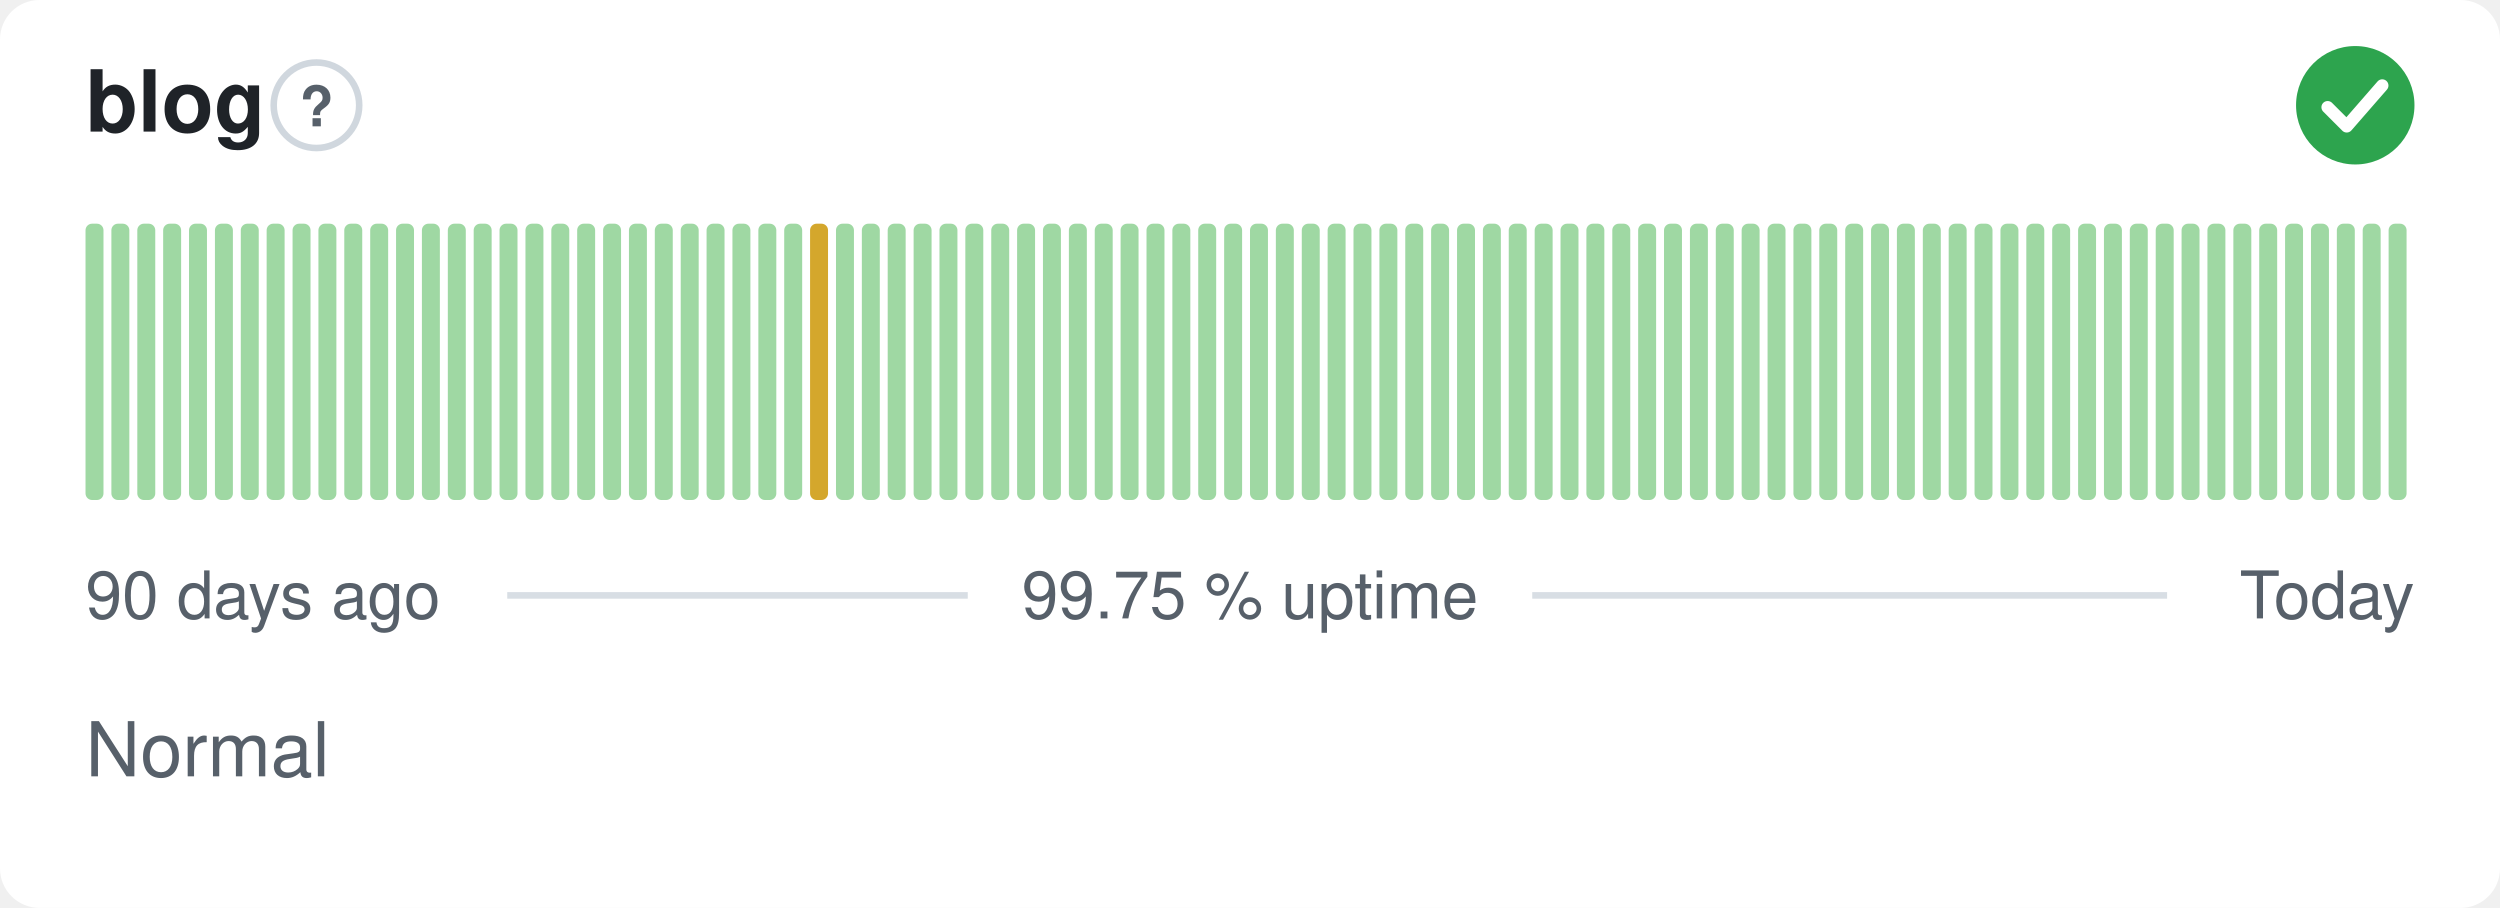
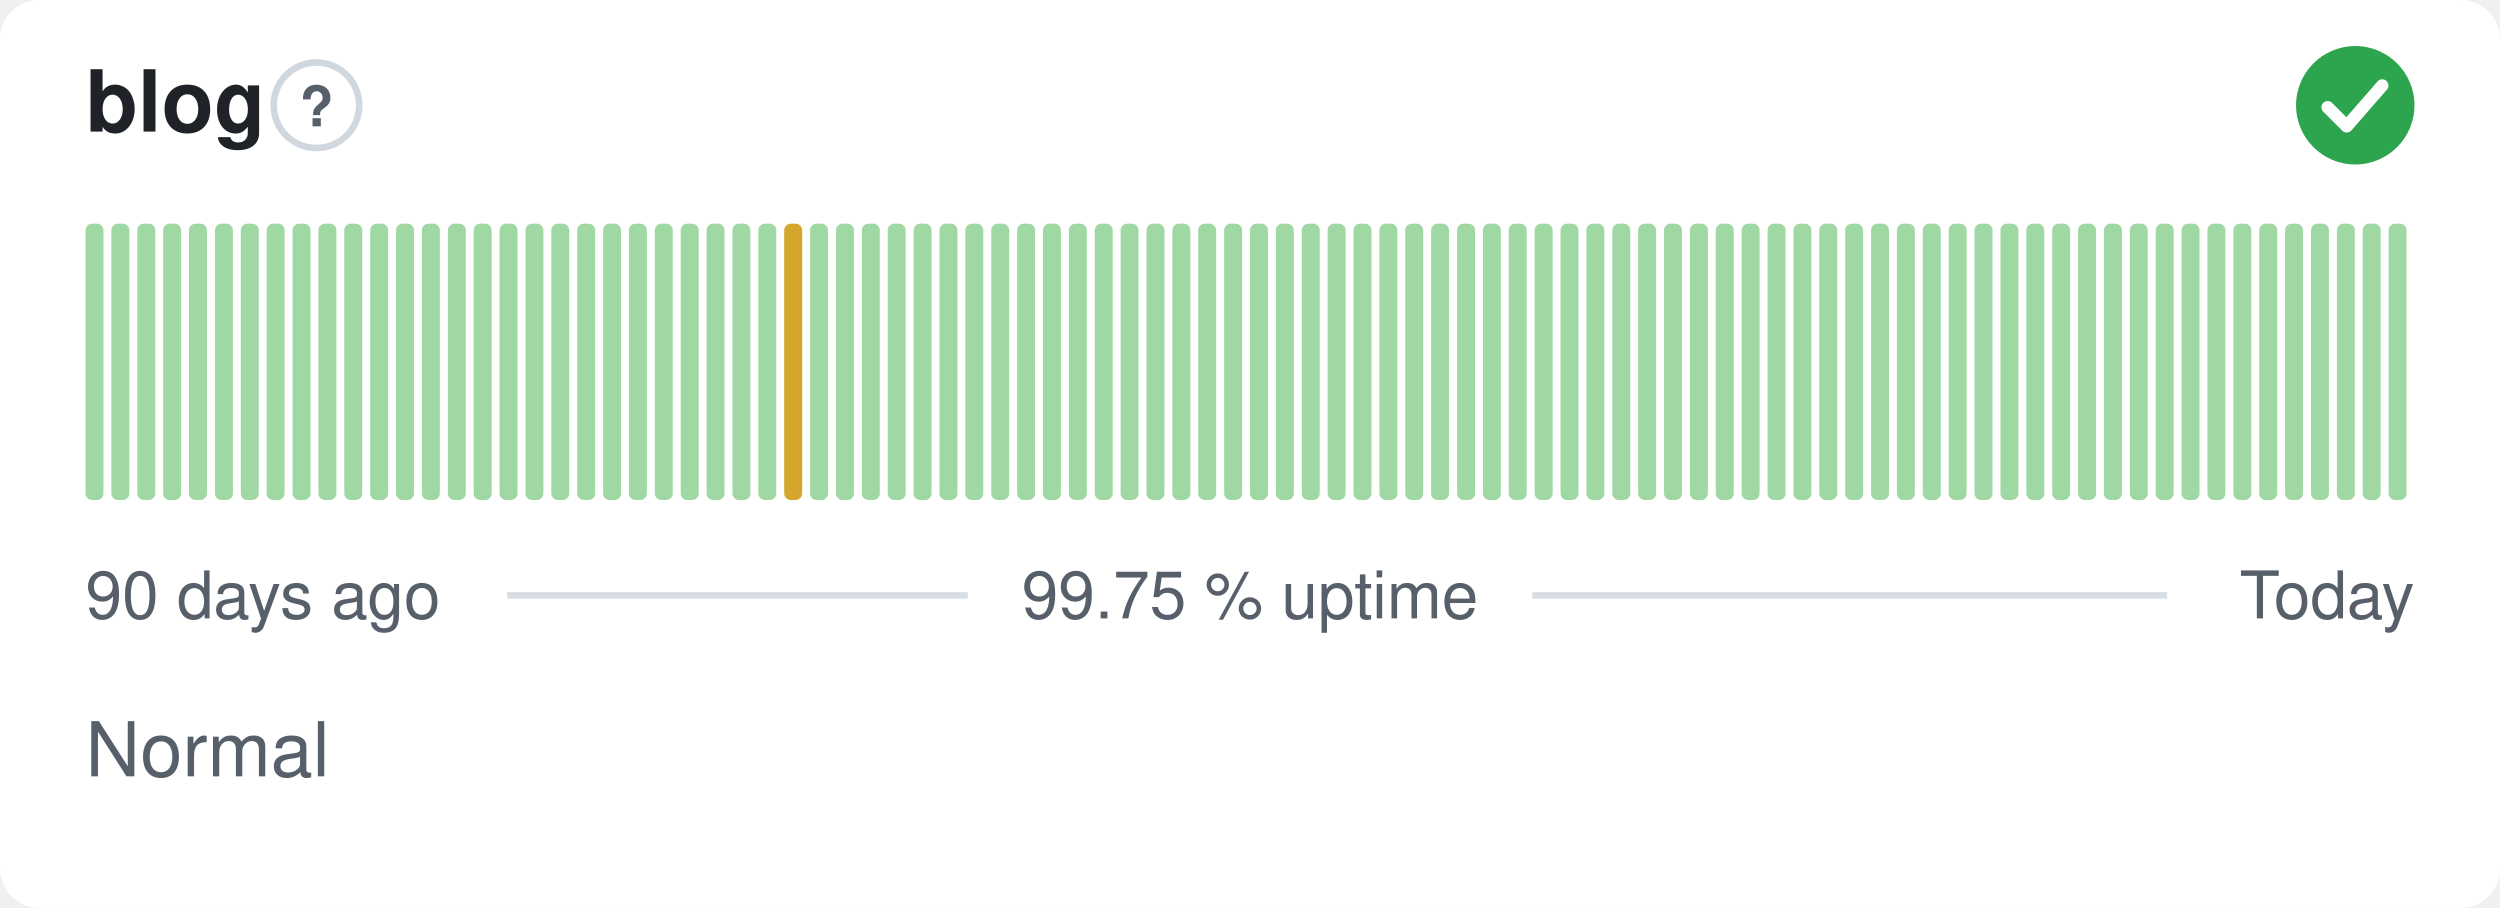
<svg xmlns="http://www.w3.org/2000/svg" width="380" height="138" viewBox="0 0 380 138" role="img" aria-label="blog: Normal, 99.75 % uptime over the last 90 days" font-family="-apple-system,BlinkMacSystemFont,'Segoe UI',Helvetica,Arial,sans-serif">
  <style>
    @media (prefers-color-scheme: dark) {
      .bg { fill: #0d1117 }
      .title { fill: #e6edf3 }
      .muted { fill: #8b949e }
      .hint { stroke: #30363d }
      .rule { stroke: #30363d }
      .nodata { fill: #21262d }
    }
  </style>
  <rect class="bg" width="380" height="138" rx="6" fill="#ffffff" />
  <text class="title" x="13" y="20" font-size="13" font-weight="600" fill="#1f2328">blog</text>
  <circle class="hint" cx="48.1" cy="16" r="6.5" fill="none" stroke="#d0d7de" stroke-width="1" />
  <text class="muted" x="48.1" y="19.2" text-anchor="middle" font-size="8.5" font-weight="700" fill="#57606a">?</text>
  <circle cx="358" cy="16" r="9" fill="#2da44e" />
  <path d="M353.80 16.30l2.90 2.90 5.40 -6.20" fill="none" stroke="#fff" stroke-width="1.89" stroke-linecap="round" stroke-linejoin="round" />
  <rect x="13.00" y="34.00" width="2.73" height="42.00" rx="1" fill="#9fd8a3" />
  <rect x="16.93" y="34.00" width="2.73" height="42.00" rx="1" fill="#9fd8a3" />
  <rect x="20.87" y="34.00" width="2.73" height="42.00" rx="1" fill="#9fd8a3" />
  <rect x="24.80" y="34.00" width="2.73" height="42.00" rx="1" fill="#9fd8a3" />
  <rect x="28.73" y="34.00" width="2.73" height="42.00" rx="1" fill="#9fd8a3" />
  <rect x="32.67" y="34.00" width="2.73" height="42.00" rx="1" fill="#9fd8a3" />
  <rect x="36.60" y="34.00" width="2.73" height="42.00" rx="1" fill="#9fd8a3" />
  <rect x="40.53" y="34.00" width="2.73" height="42.00" rx="1" fill="#9fd8a3" />
  <rect x="44.47" y="34.00" width="2.73" height="42.00" rx="1" fill="#9fd8a3" />
  <rect x="48.40" y="34.00" width="2.73" height="42.00" rx="1" fill="#9fd8a3" />
  <rect x="52.33" y="34.00" width="2.73" height="42.00" rx="1" fill="#9fd8a3" />
  <rect x="56.27" y="34.00" width="2.73" height="42.00" rx="1" fill="#9fd8a3" />
  <rect x="60.20" y="34.00" width="2.73" height="42.00" rx="1" fill="#9fd8a3" />
  <rect x="64.13" y="34.00" width="2.73" height="42.00" rx="1" fill="#9fd8a3" />
  <rect x="68.07" y="34.00" width="2.73" height="42.00" rx="1" fill="#9fd8a3" />
  <rect x="72.00" y="34.00" width="2.73" height="42.00" rx="1" fill="#9fd8a3" />
  <rect x="75.93" y="34.00" width="2.73" height="42.00" rx="1" fill="#9fd8a3" />
  <rect x="79.87" y="34.00" width="2.73" height="42.00" rx="1" fill="#9fd8a3" />
  <rect x="83.80" y="34.00" width="2.73" height="42.00" rx="1" fill="#9fd8a3" />
  <rect x="87.73" y="34.00" width="2.73" height="42.00" rx="1" fill="#9fd8a3" />
  <rect x="91.67" y="34.00" width="2.73" height="42.00" rx="1" fill="#9fd8a3" />
  <rect x="95.60" y="34.00" width="2.73" height="42.00" rx="1" fill="#9fd8a3" />
  <rect x="99.53" y="34.00" width="2.73" height="42.00" rx="1" fill="#9fd8a3" />
  <rect x="103.47" y="34.00" width="2.73" height="42.00" rx="1" fill="#9fd8a3" />
  <rect x="107.40" y="34.00" width="2.73" height="42.00" rx="1" fill="#9fd8a3" />
  <rect x="111.33" y="34.00" width="2.73" height="42.00" rx="1" fill="#9fd8a3" />
  <rect x="115.27" y="34.00" width="2.73" height="42.00" rx="1" fill="#9fd8a3" />
-   <rect x="119.20" y="34.00" width="2.73" height="42.00" rx="1" fill="#9fd8a3" />
-   <rect x="123.13" y="34.00" width="2.73" height="42.00" rx="1" fill="#d4a72c" />
+   <rect x="119.20" y="34.00" width="2.73" height="42.00" rx="1" fill="#d4a72c" />
+   <rect x="123.13" y="34.00" width="2.73" height="42.00" rx="1" fill="#9fd8a3" />
  <rect x="127.07" y="34.00" width="2.73" height="42.00" rx="1" fill="#9fd8a3" />
  <rect x="131.00" y="34.00" width="2.73" height="42.00" rx="1" fill="#9fd8a3" />
  <rect x="134.93" y="34.00" width="2.73" height="42.00" rx="1" fill="#9fd8a3" />
  <rect x="138.87" y="34.00" width="2.73" height="42.00" rx="1" fill="#9fd8a3" />
  <rect x="142.80" y="34.00" width="2.73" height="42.00" rx="1" fill="#9fd8a3" />
  <rect x="146.73" y="34.00" width="2.73" height="42.00" rx="1" fill="#9fd8a3" />
  <rect x="150.67" y="34.00" width="2.73" height="42.00" rx="1" fill="#9fd8a3" />
  <rect x="154.60" y="34.00" width="2.73" height="42.00" rx="1" fill="#9fd8a3" />
  <rect x="158.53" y="34.00" width="2.73" height="42.00" rx="1" fill="#9fd8a3" />
  <rect x="162.47" y="34.00" width="2.73" height="42.00" rx="1" fill="#9fd8a3" />
  <rect x="166.40" y="34.00" width="2.73" height="42.00" rx="1" fill="#9fd8a3" />
  <rect x="170.33" y="34.00" width="2.73" height="42.00" rx="1" fill="#9fd8a3" />
  <rect x="174.27" y="34.00" width="2.73" height="42.00" rx="1" fill="#9fd8a3" />
  <rect x="178.20" y="34.00" width="2.73" height="42.00" rx="1" fill="#9fd8a3" />
  <rect x="182.13" y="34.00" width="2.73" height="42.00" rx="1" fill="#9fd8a3" />
  <rect x="186.07" y="34.00" width="2.73" height="42.00" rx="1" fill="#9fd8a3" />
  <rect x="190.00" y="34.00" width="2.73" height="42.00" rx="1" fill="#9fd8a3" />
  <rect x="193.93" y="34.00" width="2.73" height="42.00" rx="1" fill="#9fd8a3" />
  <rect x="197.87" y="34.00" width="2.73" height="42.00" rx="1" fill="#9fd8a3" />
  <rect x="201.80" y="34.00" width="2.73" height="42.00" rx="1" fill="#9fd8a3" />
  <rect x="205.73" y="34.00" width="2.73" height="42.00" rx="1" fill="#9fd8a3" />
  <rect x="209.67" y="34.00" width="2.73" height="42.00" rx="1" fill="#9fd8a3" />
  <rect x="213.60" y="34.00" width="2.73" height="42.00" rx="1" fill="#9fd8a3" />
  <rect x="217.53" y="34.00" width="2.73" height="42.00" rx="1" fill="#9fd8a3" />
  <rect x="221.47" y="34.00" width="2.73" height="42.00" rx="1" fill="#9fd8a3" />
  <rect x="225.40" y="34.00" width="2.73" height="42.00" rx="1" fill="#9fd8a3" />
  <rect x="229.33" y="34.00" width="2.73" height="42.00" rx="1" fill="#9fd8a3" />
  <rect x="233.27" y="34.00" width="2.73" height="42.00" rx="1" fill="#9fd8a3" />
  <rect x="237.20" y="34.00" width="2.73" height="42.00" rx="1" fill="#9fd8a3" />
  <rect x="241.13" y="34.00" width="2.73" height="42.00" rx="1" fill="#9fd8a3" />
  <rect x="245.07" y="34.00" width="2.73" height="42.00" rx="1" fill="#9fd8a3" />
  <rect x="249.00" y="34.00" width="2.73" height="42.00" rx="1" fill="#9fd8a3" />
  <rect x="252.93" y="34.00" width="2.73" height="42.00" rx="1" fill="#9fd8a3" />
  <rect x="256.87" y="34.00" width="2.73" height="42.00" rx="1" fill="#9fd8a3" />
  <rect x="260.80" y="34.00" width="2.73" height="42.00" rx="1" fill="#9fd8a3" />
  <rect x="264.73" y="34.00" width="2.73" height="42.00" rx="1" fill="#9fd8a3" />
  <rect x="268.67" y="34.00" width="2.73" height="42.00" rx="1" fill="#9fd8a3" />
  <rect x="272.60" y="34.00" width="2.73" height="42.00" rx="1" fill="#9fd8a3" />
  <rect x="276.53" y="34.00" width="2.73" height="42.00" rx="1" fill="#9fd8a3" />
  <rect x="280.47" y="34.00" width="2.73" height="42.00" rx="1" fill="#9fd8a3" />
  <rect x="284.40" y="34.00" width="2.73" height="42.00" rx="1" fill="#9fd8a3" />
  <rect x="288.33" y="34.00" width="2.73" height="42.00" rx="1" fill="#9fd8a3" />
  <rect x="292.27" y="34.00" width="2.73" height="42.00" rx="1" fill="#9fd8a3" />
  <rect x="296.20" y="34.00" width="2.73" height="42.00" rx="1" fill="#9fd8a3" />
  <rect x="300.13" y="34.00" width="2.73" height="42.00" rx="1" fill="#9fd8a3" />
  <rect x="304.07" y="34.00" width="2.73" height="42.00" rx="1" fill="#9fd8a3" />
  <rect x="308.00" y="34.00" width="2.73" height="42.00" rx="1" fill="#9fd8a3" />
  <rect x="311.93" y="34.00" width="2.73" height="42.00" rx="1" fill="#9fd8a3" />
  <rect x="315.87" y="34.00" width="2.73" height="42.00" rx="1" fill="#9fd8a3" />
  <rect x="319.80" y="34.00" width="2.73" height="42.00" rx="1" fill="#9fd8a3" />
  <rect x="323.73" y="34.00" width="2.73" height="42.00" rx="1" fill="#9fd8a3" />
  <rect x="327.67" y="34.00" width="2.73" height="42.00" rx="1" fill="#9fd8a3" />
  <rect x="331.60" y="34.00" width="2.73" height="42.00" rx="1" fill="#9fd8a3" />
  <rect x="335.53" y="34.00" width="2.73" height="42.00" rx="1" fill="#9fd8a3" />
  <rect x="339.47" y="34.00" width="2.73" height="42.00" rx="1" fill="#9fd8a3" />
  <rect x="343.40" y="34.00" width="2.73" height="42.00" rx="1" fill="#9fd8a3" />
  <rect x="347.33" y="34.00" width="2.73" height="42.00" rx="1" fill="#9fd8a3" />
  <rect x="351.27" y="34.00" width="2.73" height="42.00" rx="1" fill="#9fd8a3" />
  <rect x="355.20" y="34.00" width="2.73" height="42.00" rx="1" fill="#9fd8a3" />
  <rect x="359.13" y="34.00" width="2.73" height="42.00" rx="1" fill="#9fd8a3" />
  <rect x="363.07" y="34.00" width="2.73" height="42.00" rx="1" fill="#9fd8a3" />
  <text class="muted" x="13" y="94" font-size="10" fill="#57606a">90 days ago</text>
  <text class="muted" x="190" y="94" text-anchor="middle" font-size="10" fill="#57606a">99.75 % uptime</text>
  <text class="muted" x="367" y="94" text-anchor="end" font-size="10" fill="#57606a">Today</text>
  <line class="rule" x1="77.1" y1="90.5" x2="147.1" y2="90.5" stroke="#d8dee4" stroke-width="1" />
  <line class="rule" x1="232.9" y1="90.5" x2="329.4" y2="90.5" stroke="#d8dee4" stroke-width="1" />
  <text class="muted" x="13" y="118" font-size="11.5" fill="#57606a">Normal</text>
</svg>
